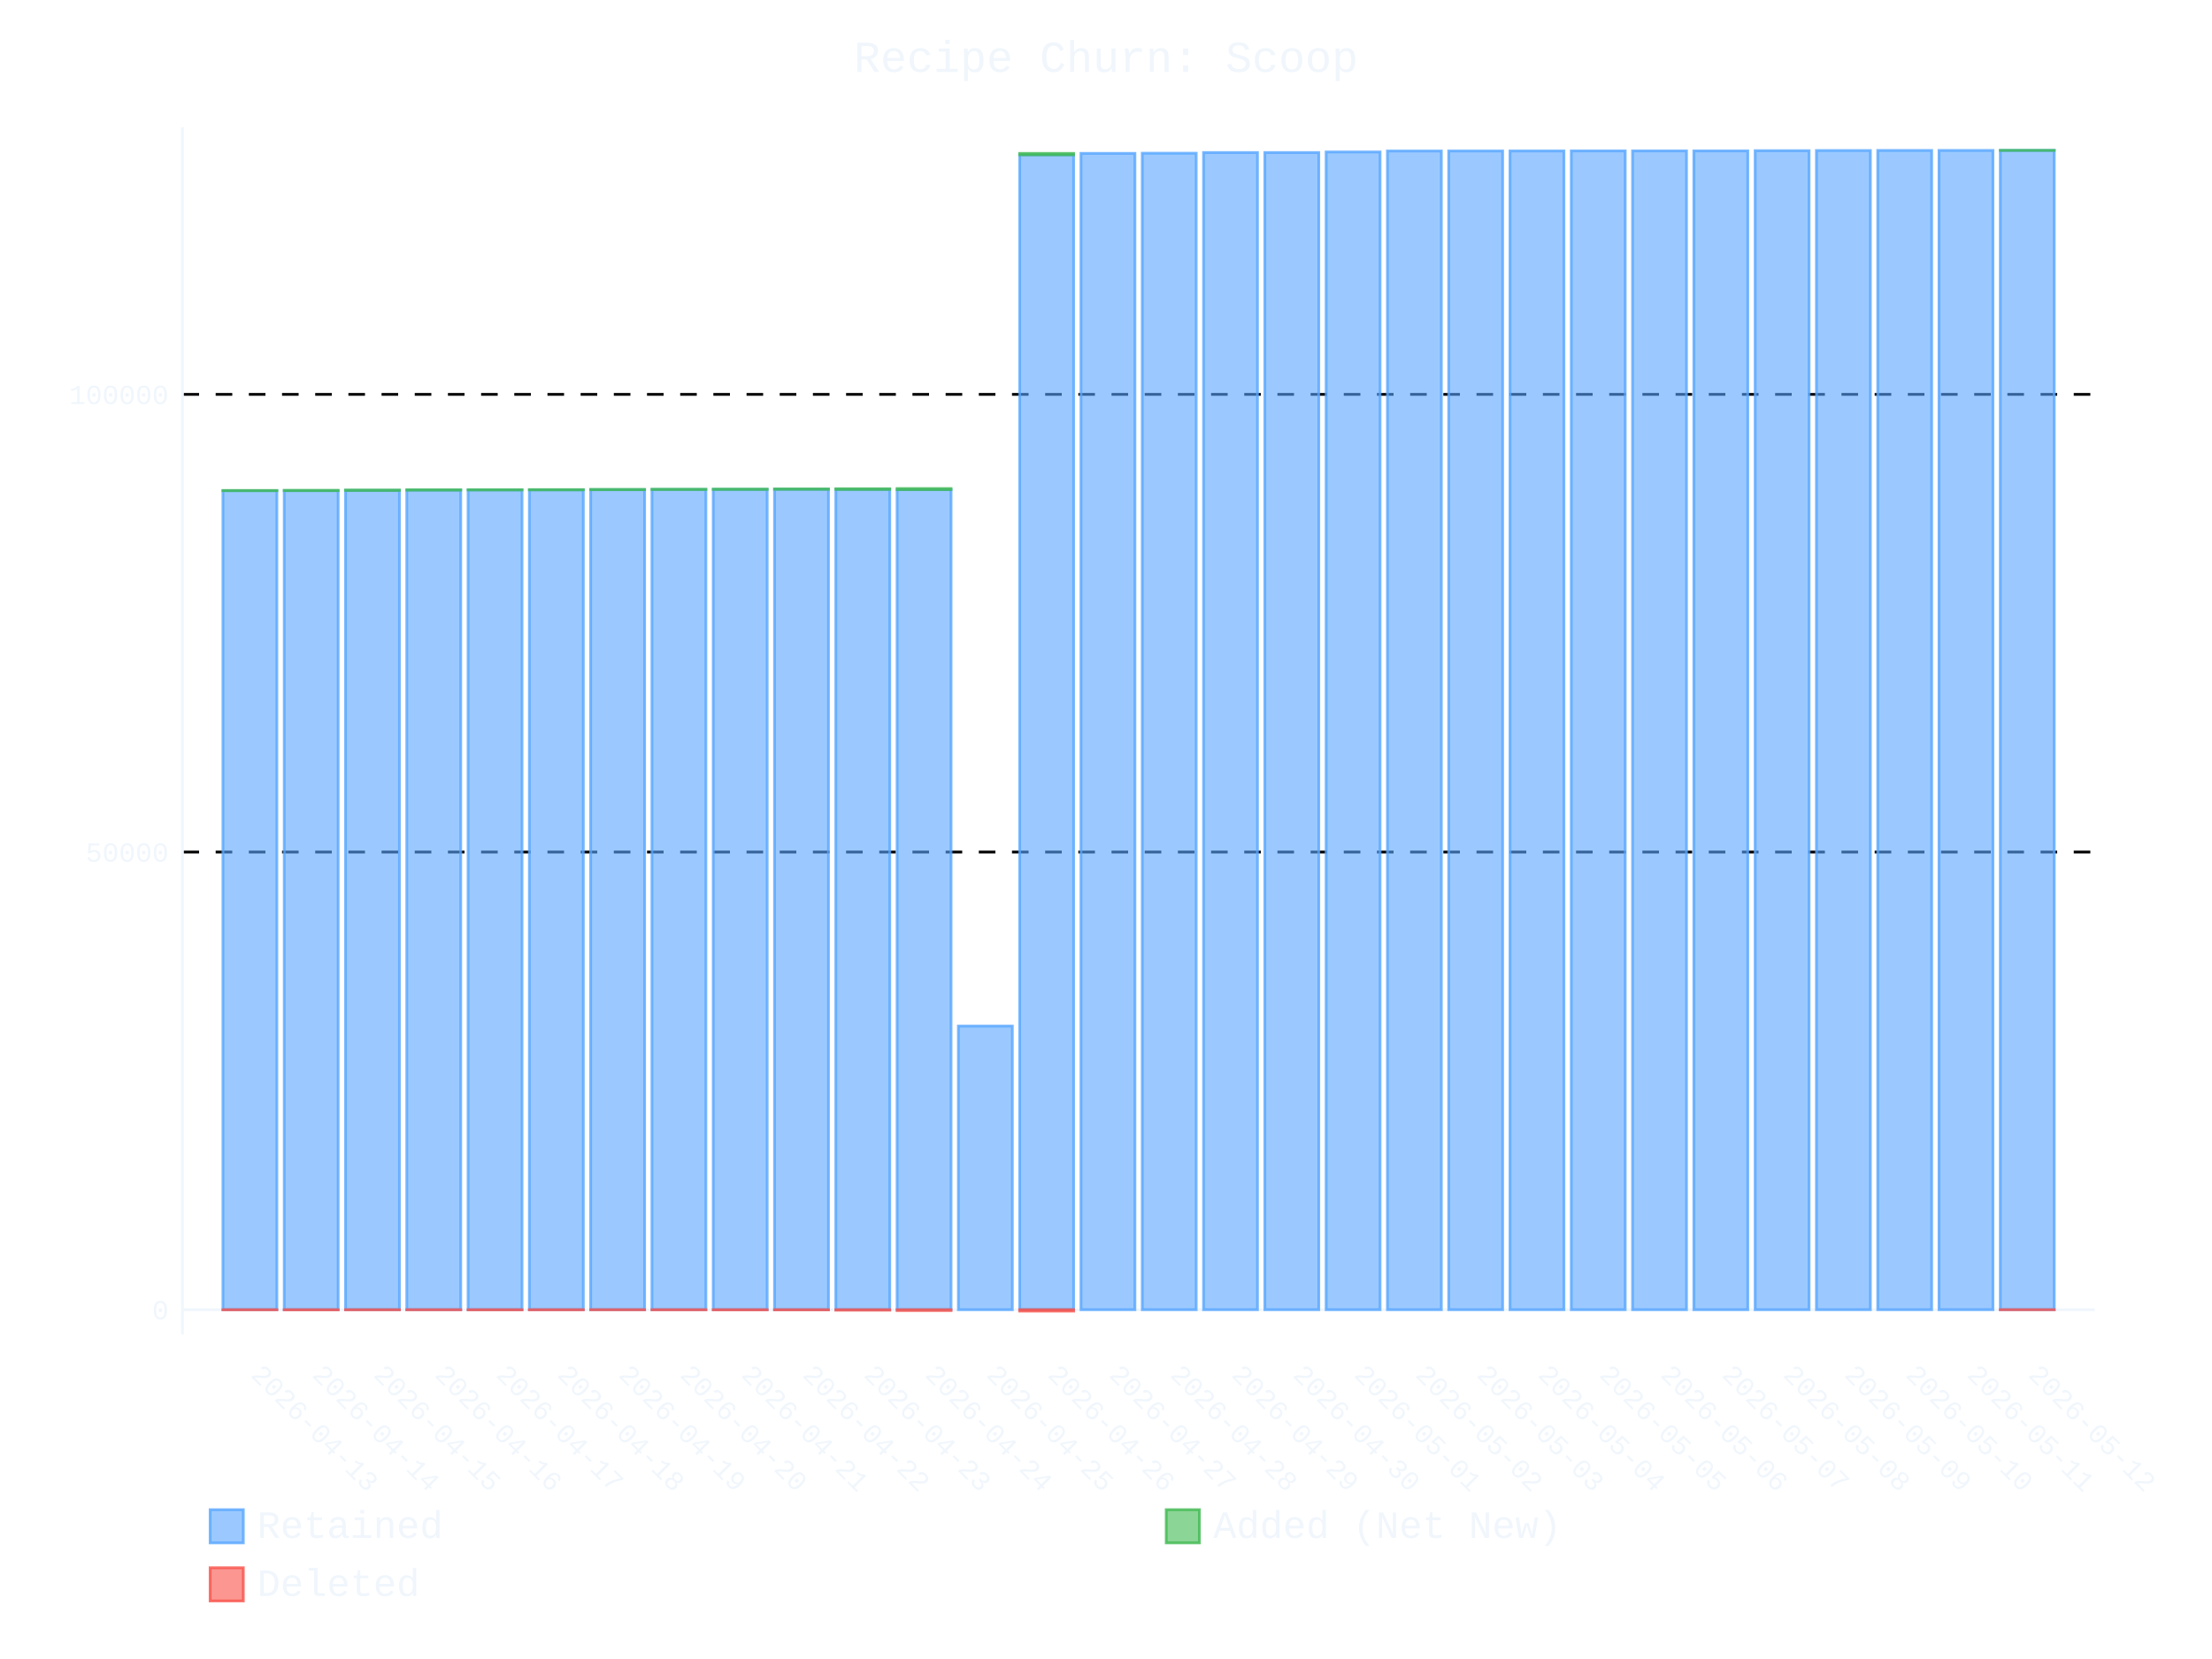
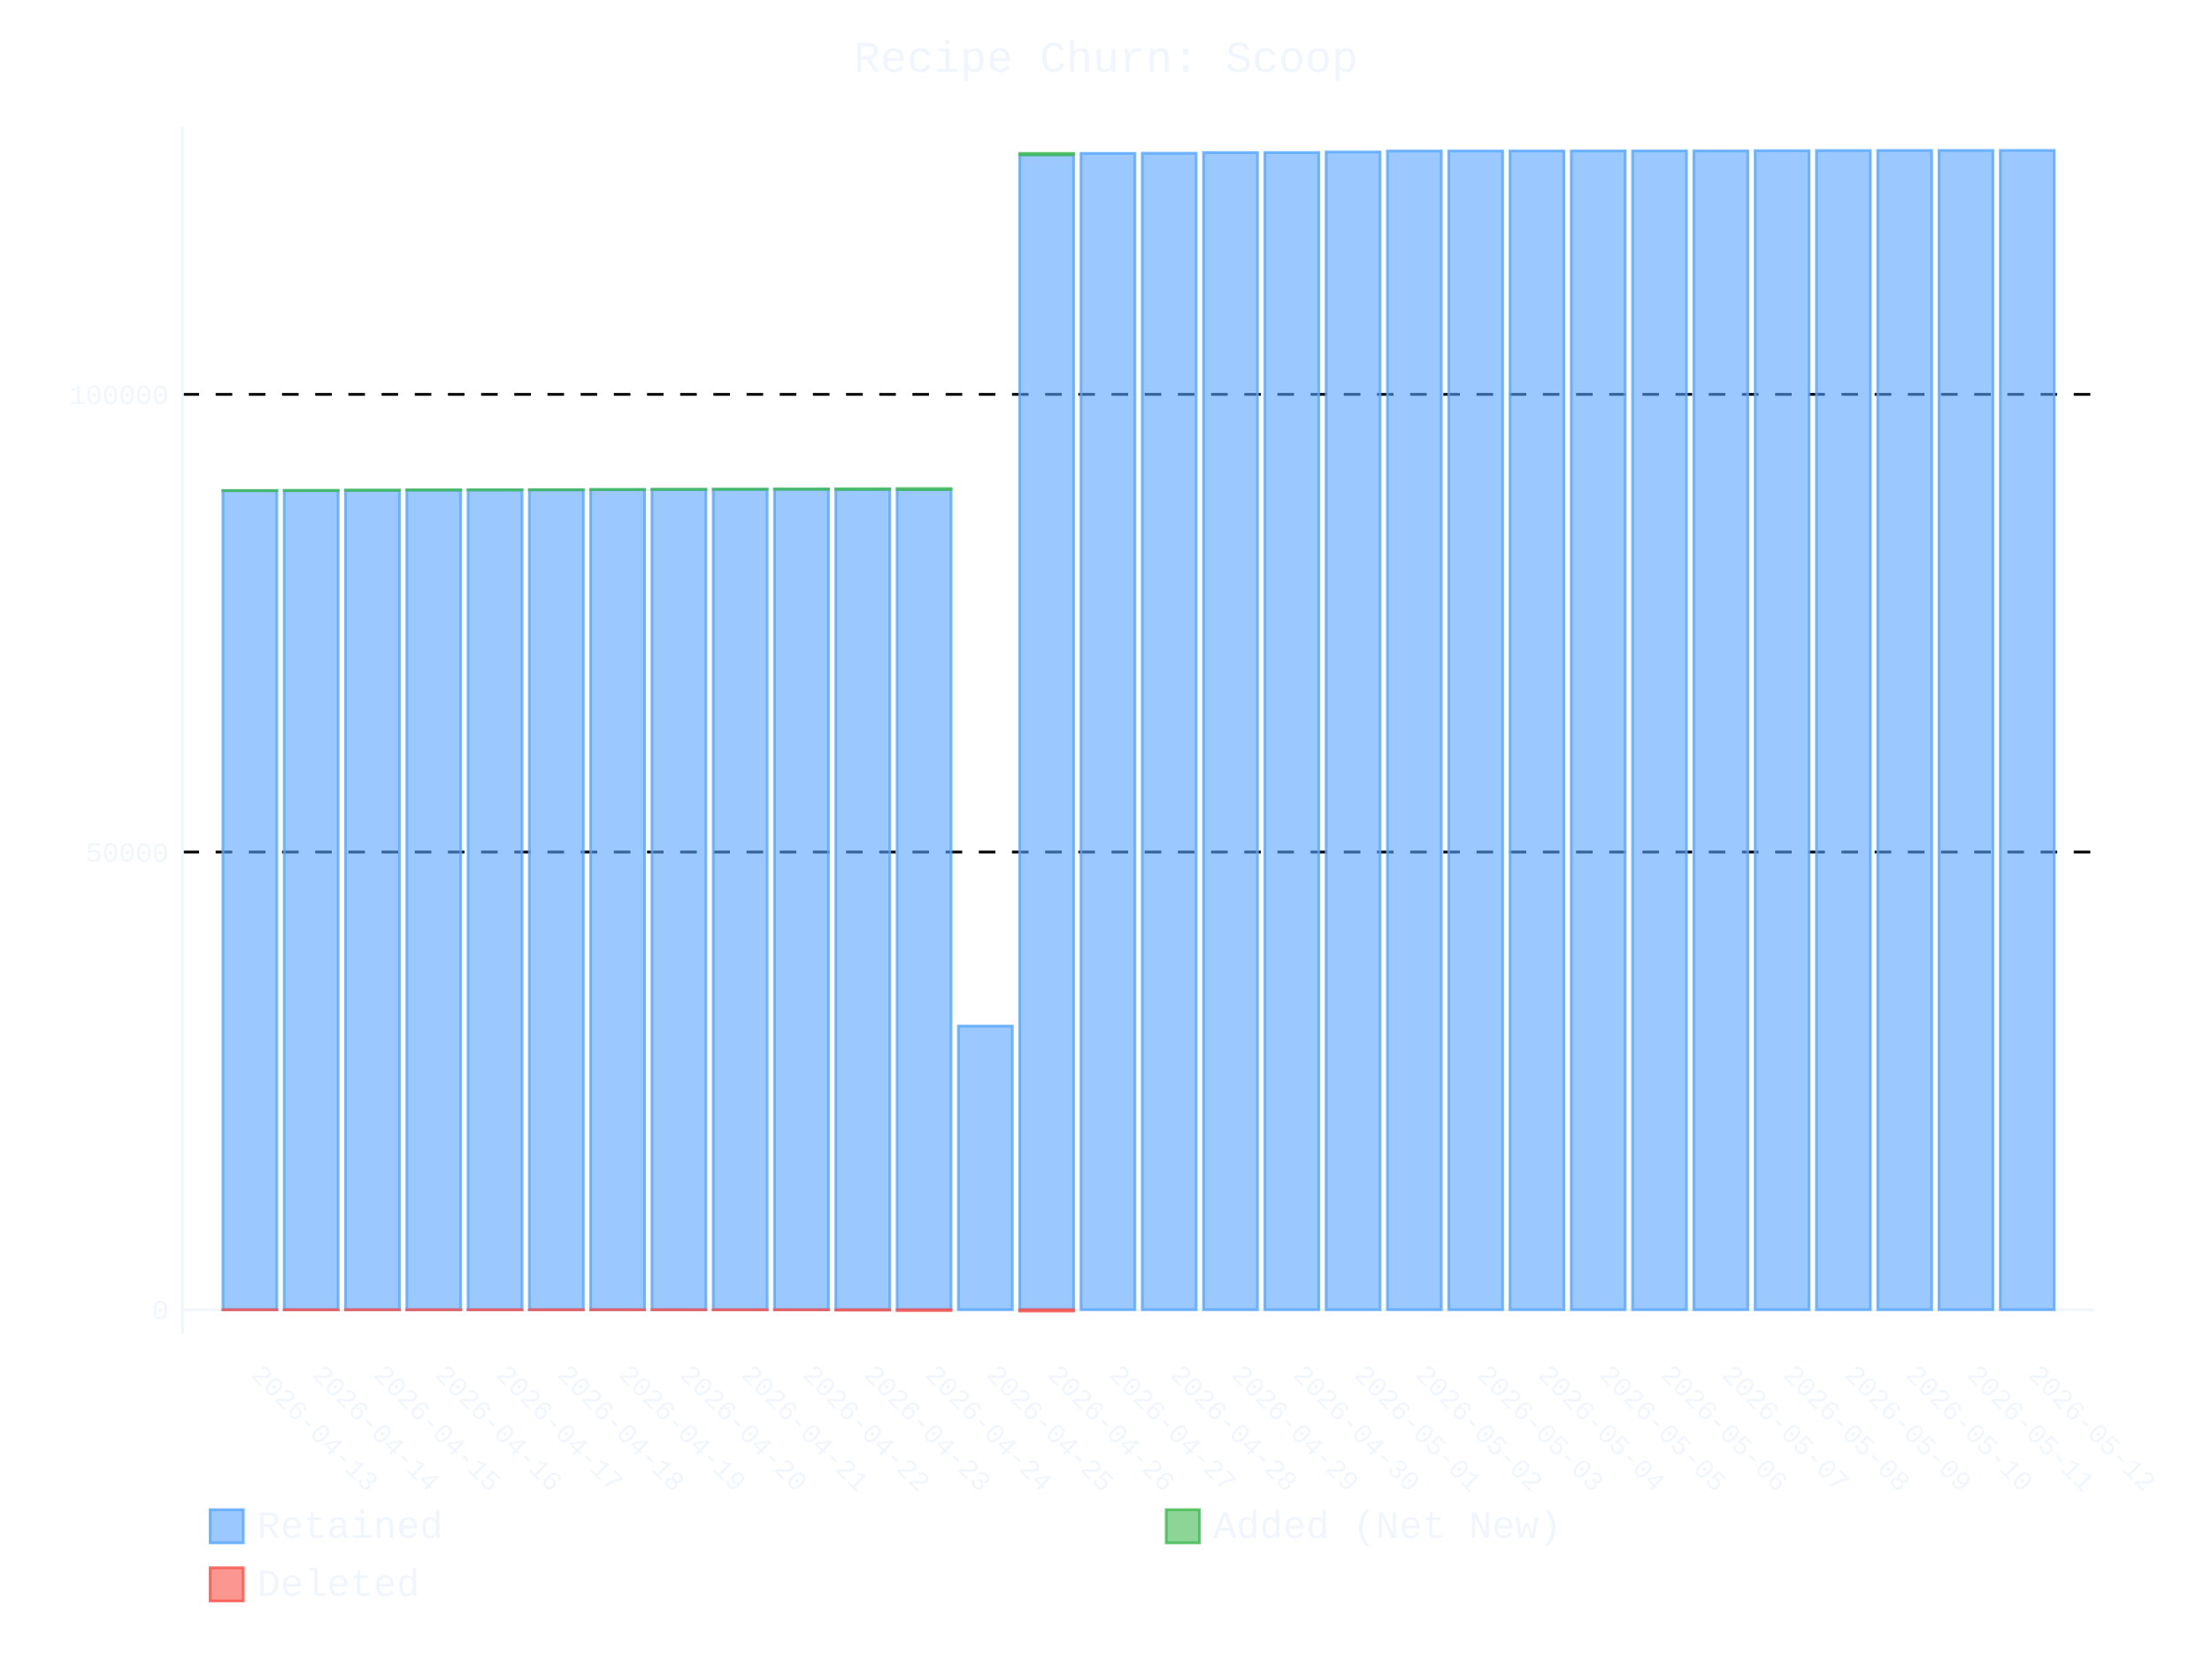
- <svg xmlns="http://www.w3.org/2000/svg" id="chart-323c1ca6-1aaa-4624-9759-83d73bc16399" class="pygal-chart" viewBox="0 0 800 600">
+ <svg xmlns="http://www.w3.org/2000/svg" id="chart-bcd612c4-7ecf-433e-a5b5-2562d4b25a5f" class="pygal-chart" viewBox="0 0 800 600">
  <defs>
-     <style type="text/css">#chart-323c1ca6-1aaa-4624-9759-83d73bc16399{-webkit-user-select:none;-webkit-font-smoothing:antialiased;font-family:Consolas,"Liberation Mono",Menlo,Courier,monospace}#chart-323c1ca6-1aaa-4624-9759-83d73bc16399 .title{font-family:Consolas,"Liberation Mono",Menlo,Courier,monospace;font-size:16px}#chart-323c1ca6-1aaa-4624-9759-83d73bc16399 .legends .legend text{font-family:Consolas,"Liberation Mono",Menlo,Courier,monospace;font-size:14px}#chart-323c1ca6-1aaa-4624-9759-83d73bc16399 .axis text{font-family:Consolas,"Liberation Mono",Menlo,Courier,monospace;font-size:10px}#chart-323c1ca6-1aaa-4624-9759-83d73bc16399 .axis text.major{font-family:Consolas,"Liberation Mono",Menlo,Courier,monospace;font-size:10px}#chart-323c1ca6-1aaa-4624-9759-83d73bc16399 .text-overlay text.value{font-family:Consolas,"Liberation Mono",Menlo,Courier,monospace;font-size:16px}#chart-323c1ca6-1aaa-4624-9759-83d73bc16399 .text-overlay text.label{font-family:Consolas,"Liberation Mono",Menlo,Courier,monospace;font-size:10px}#chart-323c1ca6-1aaa-4624-9759-83d73bc16399 .tooltip{font-family:Consolas,"Liberation Mono",Menlo,Courier,monospace;font-size:14px}#chart-323c1ca6-1aaa-4624-9759-83d73bc16399 text.no_data{font-family:Consolas,"Liberation Mono",Menlo,Courier,monospace;font-size:64px}
- #chart-323c1ca6-1aaa-4624-9759-83d73bc16399{background-color:transparent}#chart-323c1ca6-1aaa-4624-9759-83d73bc16399 path,#chart-323c1ca6-1aaa-4624-9759-83d73bc16399 line,#chart-323c1ca6-1aaa-4624-9759-83d73bc16399 rect,#chart-323c1ca6-1aaa-4624-9759-83d73bc16399 circle{-webkit-transition:400ms ease-in;-moz-transition:400ms ease-in;transition:400ms ease-in}#chart-323c1ca6-1aaa-4624-9759-83d73bc16399 .graph &gt; .background{fill:transparent}#chart-323c1ca6-1aaa-4624-9759-83d73bc16399 .plot &gt; .background{fill:transparent}#chart-323c1ca6-1aaa-4624-9759-83d73bc16399 .graph{fill:#f0f6fc}#chart-323c1ca6-1aaa-4624-9759-83d73bc16399 text.no_data{fill:#f0f6fc}#chart-323c1ca6-1aaa-4624-9759-83d73bc16399 .title{fill:#f0f6fc}#chart-323c1ca6-1aaa-4624-9759-83d73bc16399 .legends .legend text{fill:#f0f6fc}#chart-323c1ca6-1aaa-4624-9759-83d73bc16399 .legends .legend:hover text{fill:#f0f6fc}#chart-323c1ca6-1aaa-4624-9759-83d73bc16399 .axis .line{stroke:#f0f6fc}#chart-323c1ca6-1aaa-4624-9759-83d73bc16399 .axis .guide.line{stroke:#9198a1}#chart-323c1ca6-1aaa-4624-9759-83d73bc16399 .axis .major.line{stroke:#f0f6fc}#chart-323c1ca6-1aaa-4624-9759-83d73bc16399 .axis text.major{fill:#f0f6fc}#chart-323c1ca6-1aaa-4624-9759-83d73bc16399 .axis.y .guides:hover .guide.line,#chart-323c1ca6-1aaa-4624-9759-83d73bc16399 .line-graph .axis.x .guides:hover .guide.line,#chart-323c1ca6-1aaa-4624-9759-83d73bc16399 .stackedline-graph .axis.x .guides:hover .guide.line,#chart-323c1ca6-1aaa-4624-9759-83d73bc16399 .xy-graph .axis.x .guides:hover .guide.line{stroke:#f0f6fc}#chart-323c1ca6-1aaa-4624-9759-83d73bc16399 .axis .guides:hover text{fill:#f0f6fc}#chart-323c1ca6-1aaa-4624-9759-83d73bc16399 .reactive{fill-opacity:.6;stroke-opacity:.8;stroke-width:1}#chart-323c1ca6-1aaa-4624-9759-83d73bc16399 .ci{stroke:#f0f6fc}#chart-323c1ca6-1aaa-4624-9759-83d73bc16399 .reactive.active,#chart-323c1ca6-1aaa-4624-9759-83d73bc16399 .active .reactive{fill-opacity:.9;stroke-opacity:.9;stroke-width:4}#chart-323c1ca6-1aaa-4624-9759-83d73bc16399 .ci .reactive.active{stroke-width:1.5}#chart-323c1ca6-1aaa-4624-9759-83d73bc16399 .series text{fill:#f0f6fc}#chart-323c1ca6-1aaa-4624-9759-83d73bc16399 .tooltip rect{fill:transparent;stroke:#f0f6fc;-webkit-transition:opacity 400ms ease-in;-moz-transition:opacity 400ms ease-in;transition:opacity 400ms ease-in}#chart-323c1ca6-1aaa-4624-9759-83d73bc16399 .tooltip .label{fill:#f0f6fc}#chart-323c1ca6-1aaa-4624-9759-83d73bc16399 .tooltip .label{fill:#f0f6fc}#chart-323c1ca6-1aaa-4624-9759-83d73bc16399 .tooltip .legend{font-size:.8em;fill:#9198a1}#chart-323c1ca6-1aaa-4624-9759-83d73bc16399 .tooltip .x_label{font-size:.6em;fill:#f0f6fc}#chart-323c1ca6-1aaa-4624-9759-83d73bc16399 .tooltip .xlink{font-size:.5em;text-decoration:underline}#chart-323c1ca6-1aaa-4624-9759-83d73bc16399 .tooltip .value{font-size:1.5em}#chart-323c1ca6-1aaa-4624-9759-83d73bc16399 .bound{font-size:.5em}#chart-323c1ca6-1aaa-4624-9759-83d73bc16399 .max-value{font-size:.75em;fill:#9198a1}#chart-323c1ca6-1aaa-4624-9759-83d73bc16399 .map-element{fill:transparent;stroke:#9198a1 !important}#chart-323c1ca6-1aaa-4624-9759-83d73bc16399 .map-element .reactive{fill-opacity:inherit;stroke-opacity:inherit}#chart-323c1ca6-1aaa-4624-9759-83d73bc16399 .color-0,#chart-323c1ca6-1aaa-4624-9759-83d73bc16399 .color-0 a:visited{stroke:#58a6ff;fill:#58a6ff}#chart-323c1ca6-1aaa-4624-9759-83d73bc16399 .color-1,#chart-323c1ca6-1aaa-4624-9759-83d73bc16399 .color-1 a:visited{stroke:#3fb950;fill:#3fb950}#chart-323c1ca6-1aaa-4624-9759-83d73bc16399 .color-2,#chart-323c1ca6-1aaa-4624-9759-83d73bc16399 .color-2 a:visited{stroke:#f85149;fill:#f85149}#chart-323c1ca6-1aaa-4624-9759-83d73bc16399 .text-overlay .color-0 text{fill:black}#chart-323c1ca6-1aaa-4624-9759-83d73bc16399 .text-overlay .color-1 text{fill:black}#chart-323c1ca6-1aaa-4624-9759-83d73bc16399 .text-overlay .color-2 text{fill:black}
- #chart-323c1ca6-1aaa-4624-9759-83d73bc16399 text.no_data{text-anchor:middle}#chart-323c1ca6-1aaa-4624-9759-83d73bc16399 .guide.line{fill:none}#chart-323c1ca6-1aaa-4624-9759-83d73bc16399 .centered{text-anchor:middle}#chart-323c1ca6-1aaa-4624-9759-83d73bc16399 .title{text-anchor:middle}#chart-323c1ca6-1aaa-4624-9759-83d73bc16399 .legends .legend text{fill-opacity:1}#chart-323c1ca6-1aaa-4624-9759-83d73bc16399 .axis.x text{text-anchor:middle}#chart-323c1ca6-1aaa-4624-9759-83d73bc16399 .axis.x:not(.web) text[transform]{text-anchor:start}#chart-323c1ca6-1aaa-4624-9759-83d73bc16399 .axis.x:not(.web) text[transform].backwards{text-anchor:end}#chart-323c1ca6-1aaa-4624-9759-83d73bc16399 .axis.y text{text-anchor:end}#chart-323c1ca6-1aaa-4624-9759-83d73bc16399 .axis.y text[transform].backwards{text-anchor:start}#chart-323c1ca6-1aaa-4624-9759-83d73bc16399 .axis.y2 text{text-anchor:start}#chart-323c1ca6-1aaa-4624-9759-83d73bc16399 .axis.y2 text[transform].backwards{text-anchor:end}#chart-323c1ca6-1aaa-4624-9759-83d73bc16399 .axis .guide.line{stroke-dasharray:4,4;stroke:black}#chart-323c1ca6-1aaa-4624-9759-83d73bc16399 .axis .major.guide.line{stroke-dasharray:6,6;stroke:black}#chart-323c1ca6-1aaa-4624-9759-83d73bc16399 .horizontal .axis.y .guide.line,#chart-323c1ca6-1aaa-4624-9759-83d73bc16399 .horizontal .axis.y2 .guide.line,#chart-323c1ca6-1aaa-4624-9759-83d73bc16399 .vertical .axis.x .guide.line{opacity:0}#chart-323c1ca6-1aaa-4624-9759-83d73bc16399 .horizontal .axis.always_show .guide.line,#chart-323c1ca6-1aaa-4624-9759-83d73bc16399 .vertical .axis.always_show .guide.line{opacity:1 !important}#chart-323c1ca6-1aaa-4624-9759-83d73bc16399 .axis.y .guides:hover .guide.line,#chart-323c1ca6-1aaa-4624-9759-83d73bc16399 .axis.y2 .guides:hover .guide.line,#chart-323c1ca6-1aaa-4624-9759-83d73bc16399 .axis.x .guides:hover .guide.line{opacity:1}#chart-323c1ca6-1aaa-4624-9759-83d73bc16399 .axis .guides:hover text{opacity:1}#chart-323c1ca6-1aaa-4624-9759-83d73bc16399 .nofill{fill:none}#chart-323c1ca6-1aaa-4624-9759-83d73bc16399 .subtle-fill{fill-opacity:.2}#chart-323c1ca6-1aaa-4624-9759-83d73bc16399 .dot{stroke-width:1px;fill-opacity:1;stroke-opacity:1}#chart-323c1ca6-1aaa-4624-9759-83d73bc16399 .dot.active{stroke-width:5px}#chart-323c1ca6-1aaa-4624-9759-83d73bc16399 .dot.negative{fill:transparent}#chart-323c1ca6-1aaa-4624-9759-83d73bc16399 text,#chart-323c1ca6-1aaa-4624-9759-83d73bc16399 tspan{stroke:none !important}#chart-323c1ca6-1aaa-4624-9759-83d73bc16399 .series text.active{opacity:1}#chart-323c1ca6-1aaa-4624-9759-83d73bc16399 .tooltip rect{fill-opacity:.95;stroke-width:.5}#chart-323c1ca6-1aaa-4624-9759-83d73bc16399 .tooltip text{fill-opacity:1}#chart-323c1ca6-1aaa-4624-9759-83d73bc16399 .showable{visibility:hidden}#chart-323c1ca6-1aaa-4624-9759-83d73bc16399 .showable.shown{visibility:visible}#chart-323c1ca6-1aaa-4624-9759-83d73bc16399 .gauge-background{fill:rgba(229,229,229,1);stroke:none}#chart-323c1ca6-1aaa-4624-9759-83d73bc16399 .bg-lines{stroke:transparent;stroke-width:2px}</style>
+     <style type="text/css">#chart-bcd612c4-7ecf-433e-a5b5-2562d4b25a5f{-webkit-user-select:none;-webkit-font-smoothing:antialiased;font-family:Consolas,"Liberation Mono",Menlo,Courier,monospace}#chart-bcd612c4-7ecf-433e-a5b5-2562d4b25a5f .title{font-family:Consolas,"Liberation Mono",Menlo,Courier,monospace;font-size:16px}#chart-bcd612c4-7ecf-433e-a5b5-2562d4b25a5f .legends .legend text{font-family:Consolas,"Liberation Mono",Menlo,Courier,monospace;font-size:14px}#chart-bcd612c4-7ecf-433e-a5b5-2562d4b25a5f .axis text{font-family:Consolas,"Liberation Mono",Menlo,Courier,monospace;font-size:10px}#chart-bcd612c4-7ecf-433e-a5b5-2562d4b25a5f .axis text.major{font-family:Consolas,"Liberation Mono",Menlo,Courier,monospace;font-size:10px}#chart-bcd612c4-7ecf-433e-a5b5-2562d4b25a5f .text-overlay text.value{font-family:Consolas,"Liberation Mono",Menlo,Courier,monospace;font-size:16px}#chart-bcd612c4-7ecf-433e-a5b5-2562d4b25a5f .text-overlay text.label{font-family:Consolas,"Liberation Mono",Menlo,Courier,monospace;font-size:10px}#chart-bcd612c4-7ecf-433e-a5b5-2562d4b25a5f .tooltip{font-family:Consolas,"Liberation Mono",Menlo,Courier,monospace;font-size:14px}#chart-bcd612c4-7ecf-433e-a5b5-2562d4b25a5f text.no_data{font-family:Consolas,"Liberation Mono",Menlo,Courier,monospace;font-size:64px}
+ #chart-bcd612c4-7ecf-433e-a5b5-2562d4b25a5f{background-color:transparent}#chart-bcd612c4-7ecf-433e-a5b5-2562d4b25a5f path,#chart-bcd612c4-7ecf-433e-a5b5-2562d4b25a5f line,#chart-bcd612c4-7ecf-433e-a5b5-2562d4b25a5f rect,#chart-bcd612c4-7ecf-433e-a5b5-2562d4b25a5f circle{-webkit-transition:400ms ease-in;-moz-transition:400ms ease-in;transition:400ms ease-in}#chart-bcd612c4-7ecf-433e-a5b5-2562d4b25a5f .graph &gt; .background{fill:transparent}#chart-bcd612c4-7ecf-433e-a5b5-2562d4b25a5f .plot &gt; .background{fill:transparent}#chart-bcd612c4-7ecf-433e-a5b5-2562d4b25a5f .graph{fill:#f0f6fc}#chart-bcd612c4-7ecf-433e-a5b5-2562d4b25a5f text.no_data{fill:#f0f6fc}#chart-bcd612c4-7ecf-433e-a5b5-2562d4b25a5f .title{fill:#f0f6fc}#chart-bcd612c4-7ecf-433e-a5b5-2562d4b25a5f .legends .legend text{fill:#f0f6fc}#chart-bcd612c4-7ecf-433e-a5b5-2562d4b25a5f .legends .legend:hover text{fill:#f0f6fc}#chart-bcd612c4-7ecf-433e-a5b5-2562d4b25a5f .axis .line{stroke:#f0f6fc}#chart-bcd612c4-7ecf-433e-a5b5-2562d4b25a5f .axis .guide.line{stroke:#9198a1}#chart-bcd612c4-7ecf-433e-a5b5-2562d4b25a5f .axis .major.line{stroke:#f0f6fc}#chart-bcd612c4-7ecf-433e-a5b5-2562d4b25a5f .axis text.major{fill:#f0f6fc}#chart-bcd612c4-7ecf-433e-a5b5-2562d4b25a5f .axis.y .guides:hover .guide.line,#chart-bcd612c4-7ecf-433e-a5b5-2562d4b25a5f .line-graph .axis.x .guides:hover .guide.line,#chart-bcd612c4-7ecf-433e-a5b5-2562d4b25a5f .stackedline-graph .axis.x .guides:hover .guide.line,#chart-bcd612c4-7ecf-433e-a5b5-2562d4b25a5f .xy-graph .axis.x .guides:hover .guide.line{stroke:#f0f6fc}#chart-bcd612c4-7ecf-433e-a5b5-2562d4b25a5f .axis .guides:hover text{fill:#f0f6fc}#chart-bcd612c4-7ecf-433e-a5b5-2562d4b25a5f .reactive{fill-opacity:.6;stroke-opacity:.8;stroke-width:1}#chart-bcd612c4-7ecf-433e-a5b5-2562d4b25a5f .ci{stroke:#f0f6fc}#chart-bcd612c4-7ecf-433e-a5b5-2562d4b25a5f .reactive.active,#chart-bcd612c4-7ecf-433e-a5b5-2562d4b25a5f .active .reactive{fill-opacity:.9;stroke-opacity:.9;stroke-width:4}#chart-bcd612c4-7ecf-433e-a5b5-2562d4b25a5f .ci .reactive.active{stroke-width:1.5}#chart-bcd612c4-7ecf-433e-a5b5-2562d4b25a5f .series text{fill:#f0f6fc}#chart-bcd612c4-7ecf-433e-a5b5-2562d4b25a5f .tooltip rect{fill:transparent;stroke:#f0f6fc;-webkit-transition:opacity 400ms ease-in;-moz-transition:opacity 400ms ease-in;transition:opacity 400ms ease-in}#chart-bcd612c4-7ecf-433e-a5b5-2562d4b25a5f .tooltip .label{fill:#f0f6fc}#chart-bcd612c4-7ecf-433e-a5b5-2562d4b25a5f .tooltip .label{fill:#f0f6fc}#chart-bcd612c4-7ecf-433e-a5b5-2562d4b25a5f .tooltip .legend{font-size:.8em;fill:#9198a1}#chart-bcd612c4-7ecf-433e-a5b5-2562d4b25a5f .tooltip .x_label{font-size:.6em;fill:#f0f6fc}#chart-bcd612c4-7ecf-433e-a5b5-2562d4b25a5f .tooltip .xlink{font-size:.5em;text-decoration:underline}#chart-bcd612c4-7ecf-433e-a5b5-2562d4b25a5f .tooltip .value{font-size:1.5em}#chart-bcd612c4-7ecf-433e-a5b5-2562d4b25a5f .bound{font-size:.5em}#chart-bcd612c4-7ecf-433e-a5b5-2562d4b25a5f .max-value{font-size:.75em;fill:#9198a1}#chart-bcd612c4-7ecf-433e-a5b5-2562d4b25a5f .map-element{fill:transparent;stroke:#9198a1 !important}#chart-bcd612c4-7ecf-433e-a5b5-2562d4b25a5f .map-element .reactive{fill-opacity:inherit;stroke-opacity:inherit}#chart-bcd612c4-7ecf-433e-a5b5-2562d4b25a5f .color-0,#chart-bcd612c4-7ecf-433e-a5b5-2562d4b25a5f .color-0 a:visited{stroke:#58a6ff;fill:#58a6ff}#chart-bcd612c4-7ecf-433e-a5b5-2562d4b25a5f .color-1,#chart-bcd612c4-7ecf-433e-a5b5-2562d4b25a5f .color-1 a:visited{stroke:#3fb950;fill:#3fb950}#chart-bcd612c4-7ecf-433e-a5b5-2562d4b25a5f .color-2,#chart-bcd612c4-7ecf-433e-a5b5-2562d4b25a5f .color-2 a:visited{stroke:#f85149;fill:#f85149}#chart-bcd612c4-7ecf-433e-a5b5-2562d4b25a5f .text-overlay .color-0 text{fill:black}#chart-bcd612c4-7ecf-433e-a5b5-2562d4b25a5f .text-overlay .color-1 text{fill:black}#chart-bcd612c4-7ecf-433e-a5b5-2562d4b25a5f .text-overlay .color-2 text{fill:black}
+ #chart-bcd612c4-7ecf-433e-a5b5-2562d4b25a5f text.no_data{text-anchor:middle}#chart-bcd612c4-7ecf-433e-a5b5-2562d4b25a5f .guide.line{fill:none}#chart-bcd612c4-7ecf-433e-a5b5-2562d4b25a5f .centered{text-anchor:middle}#chart-bcd612c4-7ecf-433e-a5b5-2562d4b25a5f .title{text-anchor:middle}#chart-bcd612c4-7ecf-433e-a5b5-2562d4b25a5f .legends .legend text{fill-opacity:1}#chart-bcd612c4-7ecf-433e-a5b5-2562d4b25a5f .axis.x text{text-anchor:middle}#chart-bcd612c4-7ecf-433e-a5b5-2562d4b25a5f .axis.x:not(.web) text[transform]{text-anchor:start}#chart-bcd612c4-7ecf-433e-a5b5-2562d4b25a5f .axis.x:not(.web) text[transform].backwards{text-anchor:end}#chart-bcd612c4-7ecf-433e-a5b5-2562d4b25a5f .axis.y text{text-anchor:end}#chart-bcd612c4-7ecf-433e-a5b5-2562d4b25a5f .axis.y text[transform].backwards{text-anchor:start}#chart-bcd612c4-7ecf-433e-a5b5-2562d4b25a5f .axis.y2 text{text-anchor:start}#chart-bcd612c4-7ecf-433e-a5b5-2562d4b25a5f .axis.y2 text[transform].backwards{text-anchor:end}#chart-bcd612c4-7ecf-433e-a5b5-2562d4b25a5f .axis .guide.line{stroke-dasharray:4,4;stroke:black}#chart-bcd612c4-7ecf-433e-a5b5-2562d4b25a5f .axis .major.guide.line{stroke-dasharray:6,6;stroke:black}#chart-bcd612c4-7ecf-433e-a5b5-2562d4b25a5f .horizontal .axis.y .guide.line,#chart-bcd612c4-7ecf-433e-a5b5-2562d4b25a5f .horizontal .axis.y2 .guide.line,#chart-bcd612c4-7ecf-433e-a5b5-2562d4b25a5f .vertical .axis.x .guide.line{opacity:0}#chart-bcd612c4-7ecf-433e-a5b5-2562d4b25a5f .horizontal .axis.always_show .guide.line,#chart-bcd612c4-7ecf-433e-a5b5-2562d4b25a5f .vertical .axis.always_show .guide.line{opacity:1 !important}#chart-bcd612c4-7ecf-433e-a5b5-2562d4b25a5f .axis.y .guides:hover .guide.line,#chart-bcd612c4-7ecf-433e-a5b5-2562d4b25a5f .axis.y2 .guides:hover .guide.line,#chart-bcd612c4-7ecf-433e-a5b5-2562d4b25a5f .axis.x .guides:hover .guide.line{opacity:1}#chart-bcd612c4-7ecf-433e-a5b5-2562d4b25a5f .axis .guides:hover text{opacity:1}#chart-bcd612c4-7ecf-433e-a5b5-2562d4b25a5f .nofill{fill:none}#chart-bcd612c4-7ecf-433e-a5b5-2562d4b25a5f .subtle-fill{fill-opacity:.2}#chart-bcd612c4-7ecf-433e-a5b5-2562d4b25a5f .dot{stroke-width:1px;fill-opacity:1;stroke-opacity:1}#chart-bcd612c4-7ecf-433e-a5b5-2562d4b25a5f .dot.active{stroke-width:5px}#chart-bcd612c4-7ecf-433e-a5b5-2562d4b25a5f .dot.negative{fill:transparent}#chart-bcd612c4-7ecf-433e-a5b5-2562d4b25a5f text,#chart-bcd612c4-7ecf-433e-a5b5-2562d4b25a5f tspan{stroke:none !important}#chart-bcd612c4-7ecf-433e-a5b5-2562d4b25a5f .series text.active{opacity:1}#chart-bcd612c4-7ecf-433e-a5b5-2562d4b25a5f .tooltip rect{fill-opacity:.95;stroke-width:.5}#chart-bcd612c4-7ecf-433e-a5b5-2562d4b25a5f .tooltip text{fill-opacity:1}#chart-bcd612c4-7ecf-433e-a5b5-2562d4b25a5f .showable{visibility:hidden}#chart-bcd612c4-7ecf-433e-a5b5-2562d4b25a5f .showable.shown{visibility:visible}#chart-bcd612c4-7ecf-433e-a5b5-2562d4b25a5f .gauge-background{fill:rgba(229,229,229,1);stroke:none}#chart-bcd612c4-7ecf-433e-a5b5-2562d4b25a5f .bg-lines{stroke:transparent;stroke-width:2px}</style>
  </defs>
  <g class="graph stackedbar-graph vertical">
    <rect x="0" y="0" width="800" height="600" class="background" />
    <g transform="translate(66, 46)" class="plot">
      <rect x="0" y="0" width="691.574" height="436.574" class="background" />
      <g class="axis y always_show">
        <g class="guides">
          <path d="M0 427.668 h691.574" class="axis major line" />
          <text x="-5" y="431.168" class="major">0</text>
        </g>
        <g class="guides">
          <path d="M0 262.149 h691.574" class="major guide line" />
          <text x="-5" y="265.649" class="major">50000</text>
        </g>
        <g class="guides">
          <path d="M0 96.63 h691.574" class="major guide line" />
          <text x="-5" y="100.13" class="major">100000</text>
        </g>
      </g>
      <g class="axis x">
        <path d="M0 0 v436.574" class="line" />
        <g class="guides">
          <path d="M24.382 0 v436.574" class="guide line" />
          <text x="24.382" y="451.574" class="" transform="rotate(45 24.3824 451.5736)">2026-04-13</text>
        </g>
        <g class="guides">
          <path d="M46.548 0 v436.574" class="guide line" />
          <text x="46.548" y="451.574" class="" transform="rotate(45 46.54822 451.5736)">2026-04-14</text>
        </g>
        <g class="guides">
          <path d="M68.714 0 v436.574" class="guide line" />
          <text x="68.714" y="451.574" class="" transform="rotate(45 68.71404 451.5736)">2026-04-15</text>
        </g>
        <g class="guides">
          <path d="M90.88 0 v436.574" class="guide line" />
          <text x="90.88" y="451.574" class="" transform="rotate(45 90.87986 451.5736)">2026-04-16</text>
        </g>
        <g class="guides">
          <path d="M113.046 0 v436.574" class="guide line" />
          <text x="113.046" y="451.574" class="" transform="rotate(45 113.0457 451.5736)">2026-04-17</text>
        </g>
        <g class="guides">
          <path d="M135.212 0 v436.574" class="guide line" />
          <text x="135.212" y="451.574" class="" transform="rotate(45 135.2115 451.5736)">2026-04-18</text>
        </g>
        <g class="guides">
          <path d="M157.377 0 v436.574" class="guide line" />
          <text x="157.377" y="451.574" class="" transform="rotate(45 157.3773 451.5736)">2026-04-19</text>
        </g>
        <g class="guides">
          <path d="M179.543 0 v436.574" class="guide line" />
          <text x="179.543" y="451.574" class="" transform="rotate(45 179.5431 451.5736)">2026-04-20</text>
        </g>
        <g class="guides">
          <path d="M201.709 0 v436.574" class="guide line" />
          <text x="201.709" y="451.574" class="" transform="rotate(45 201.709 451.5736)">2026-04-21</text>
        </g>
        <g class="guides">
          <path d="M223.875 0 v436.574" class="guide line" />
          <text x="223.875" y="451.574" class="" transform="rotate(45 223.8748 451.5736)">2026-04-22</text>
        </g>
        <g class="guides">
          <path d="M246.041 0 v436.574" class="guide line" />
          <text x="246.041" y="451.574" class="" transform="rotate(45 246.0406 451.5736)">2026-04-23</text>
        </g>
        <g class="guides">
          <path d="M268.206 0 v436.574" class="guide line" />
          <text x="268.206" y="451.574" class="" transform="rotate(45 268.2064 451.5736)">2026-04-24</text>
        </g>
        <g class="guides">
          <path d="M290.372 0 v436.574" class="guide line" />
          <text x="290.372" y="451.574" class="" transform="rotate(45 290.3722 451.5736)">2026-04-25</text>
        </g>
        <g class="guides">
          <path d="M312.538 0 v436.574" class="guide line" />
          <text x="312.538" y="451.574" class="" transform="rotate(45 312.5381 451.5736)">2026-04-26</text>
        </g>
        <g class="guides">
          <path d="M334.704 0 v436.574" class="guide line" />
          <text x="334.704" y="451.574" class="" transform="rotate(45 334.7039 451.5736)">2026-04-27</text>
        </g>
        <g class="guides">
          <path d="M356.87 0 v436.574" class="guide line" />
          <text x="356.87" y="451.574" class="" transform="rotate(45 356.8697 451.5736)">2026-04-28</text>
        </g>
        <g class="guides">
          <path d="M379.036 0 v436.574" class="guide line" />
          <text x="379.036" y="451.574" class="" transform="rotate(45 379.0355 451.5736)">2026-04-29</text>
        </g>
        <g class="guides">
          <path d="M401.201 0 v436.574" class="guide line" />
          <text x="401.201" y="451.574" class="" transform="rotate(45 401.2013 451.5736)">2026-04-30</text>
        </g>
        <g class="guides">
          <path d="M423.367 0 v436.574" class="guide line" />
          <text x="423.367" y="451.574" class="" transform="rotate(45 423.3672 451.5736)">2026-05-01</text>
        </g>
        <g class="guides">
          <path d="M445.533 0 v436.574" class="guide line" />
          <text x="445.533" y="451.574" class="" transform="rotate(45 445.533 451.5736)">2026-05-02</text>
        </g>
        <g class="guides">
          <path d="M467.699 0 v436.574" class="guide line" />
          <text x="467.699" y="451.574" class="" transform="rotate(45 467.6988 451.5736)">2026-05-03</text>
        </g>
        <g class="guides">
          <path d="M489.865 0 v436.574" class="guide line" />
          <text x="489.865" y="451.574" class="" transform="rotate(45 489.8646 451.5736)">2026-05-04</text>
        </g>
        <g class="guides">
          <path d="M512.03 0 v436.574" class="guide line" />
          <text x="512.03" y="451.574" class="" transform="rotate(45 512.0304 451.5736)">2026-05-05</text>
        </g>
        <g class="guides">
          <path d="M534.196 0 v436.574" class="guide line" />
          <text x="534.196" y="451.574" class="" transform="rotate(45 534.1963 451.5736)">2026-05-06</text>
        </g>
        <g class="guides">
          <path d="M556.362 0 v436.574" class="guide line" />
          <text x="556.362" y="451.574" class="" transform="rotate(45 556.3621 451.5736)">2026-05-07</text>
        </g>
        <g class="guides">
          <path d="M578.528 0 v436.574" class="guide line" />
          <text x="578.528" y="451.574" class="" transform="rotate(45 578.5279 451.5736)">2026-05-08</text>
        </g>
        <g class="guides">
          <path d="M600.694 0 v436.574" class="guide line" />
          <text x="600.694" y="451.574" class="" transform="rotate(45 600.6937 451.5736)">2026-05-09</text>
        </g>
        <g class="guides">
          <path d="M622.86 0 v436.574" class="guide line" />
          <text x="622.86" y="451.574" class="" transform="rotate(45 622.8596 451.5736)">2026-05-10</text>
        </g>
        <g class="guides">
          <path d="M645.025 0 v436.574" class="guide line" />
          <text x="645.025" y="451.574" class="" transform="rotate(45 645.0254 451.5736)">2026-05-11</text>
        </g>
        <g class="guides">
          <path d="M667.191 0 v436.574" class="guide line" />
          <text x="667.191" y="451.574" class="" transform="rotate(45 667.1912 451.5736)">2026-05-12</text>
        </g>
      </g>
      <g class="series serie-0 color-0">
        <g class="bars">
          <g class="bar">
            <rect x="14.629" y="131.469" rx="0" ry="0" width="19.506" height="296.199" class="rect reactive tooltip-trigger" />
          </g>
          <g class="bar">
            <rect x="36.795" y="131.449" rx="0" ry="0" width="19.506" height="296.219" class="rect reactive tooltip-trigger" />
          </g>
          <g class="bar">
            <rect x="58.961" y="131.37" rx="0" ry="0" width="19.506" height="296.299" class="rect reactive tooltip-trigger" />
          </g>
          <g class="bar">
            <rect x="81.127" y="131.264" rx="0" ry="0" width="19.506" height="296.405" class="rect reactive tooltip-trigger" />
          </g>
          <g class="bar">
            <rect x="103.293" y="131.204" rx="0" ry="0" width="19.506" height="296.464" class="rect reactive tooltip-trigger" />
          </g>
          <g class="bar">
            <rect x="125.459" y="131.171" rx="0" ry="0" width="19.506" height="296.497" class="rect reactive tooltip-trigger" />
          </g>
          <g class="bar">
            <rect x="147.624" y="131.108" rx="0" ry="0" width="19.506" height="296.56" class="rect reactive tooltip-trigger" />
          </g>
          <g class="bar">
            <rect x="169.79" y="131.042" rx="0" ry="0" width="19.506" height="296.626" class="rect reactive tooltip-trigger" />
          </g>
          <g class="bar">
            <rect x="191.956" y="131.005" rx="0" ry="0" width="19.506" height="296.663" class="rect reactive tooltip-trigger" />
          </g>
          <g class="bar">
            <rect x="214.122" y="130.956" rx="0" ry="0" width="19.506" height="296.712" class="rect reactive tooltip-trigger" />
          </g>
          <g class="bar">
            <rect x="236.288" y="131.009" rx="0" ry="0" width="19.506" height="296.659" class="rect reactive tooltip-trigger" />
          </g>
          <g class="bar">
            <rect x="258.453" y="131.075" rx="0" ry="0" width="19.506" height="296.593" class="rect reactive tooltip-trigger" />
          </g>
          <g class="bar">
            <rect x="280.619" y="325.096" rx="0" ry="0" width="19.506" height="102.572" class="rect reactive tooltip-trigger" />
          </g>
          <g class="bar">
            <rect x="302.785" y="9.991" rx="0" ry="0" width="19.506" height="417.677" class="rect reactive tooltip-trigger" />
          </g>
          <g class="bar">
            <rect x="324.951" y="9.475" rx="0" ry="0" width="19.506" height="418.193" class="rect reactive tooltip-trigger" />
          </g>
          <g class="bar">
            <rect x="347.117" y="9.412" rx="0" ry="0" width="19.506" height="418.256" class="rect reactive tooltip-trigger" />
          </g>
          <g class="bar">
            <rect x="369.283" y="9.17" rx="0" ry="0" width="19.506" height="418.498" class="rect reactive tooltip-trigger" />
          </g>
          <g class="bar">
            <rect x="391.448" y="9.167" rx="0" ry="0" width="19.506" height="418.501" class="rect reactive tooltip-trigger" />
          </g>
          <g class="bar">
            <rect x="413.614" y="8.962" rx="0" ry="0" width="19.506" height="418.706" class="rect reactive tooltip-trigger" />
          </g>
          <g class="bar">
            <rect x="435.78" y="8.611" rx="0" ry="0" width="19.506" height="419.057" class="rect reactive tooltip-trigger" />
          </g>
          <g class="bar">
            <rect x="457.946" y="8.604" rx="0" ry="0" width="19.506" height="419.064" class="rect reactive tooltip-trigger" />
          </g>
          <g class="bar">
            <rect x="480.112" y="8.594" rx="0" ry="0" width="19.506" height="419.074" class="rect reactive tooltip-trigger" />
          </g>
          <g class="bar">
            <rect x="502.277" y="8.581" rx="0" ry="0" width="19.506" height="419.087" class="rect reactive tooltip-trigger" />
          </g>
          <g class="bar">
            <rect x="524.443" y="8.578" rx="0" ry="0" width="19.506" height="419.09" class="rect reactive tooltip-trigger" />
          </g>
          <g class="bar">
            <rect x="546.609" y="8.578" rx="0" ry="0" width="19.506" height="419.09" class="rect reactive tooltip-trigger" />
          </g>
          <g class="bar">
            <rect x="568.775" y="8.495" rx="0" ry="0" width="19.506" height="419.173" class="rect reactive tooltip-trigger" />
          </g>
          <g class="bar">
            <rect x="590.941" y="8.442" rx="0" ry="0" width="19.506" height="419.226" class="rect reactive tooltip-trigger" />
          </g>
          <g class="bar">
            <rect x="613.107" y="8.409" rx="0" ry="0" width="19.506" height="419.259" class="rect reactive tooltip-trigger" />
          </g>
          <g class="bar">
            <rect x="635.272" y="8.406" rx="0" ry="0" width="19.506" height="419.263" class="rect reactive tooltip-trigger" />
          </g>
          <g class="bar">
-             <rect x="657.438" y="8.399" rx="0" ry="0" width="19.506" height="419.269" class="rect reactive tooltip-trigger" />
+             <rect x="657.438" y="8.396" rx="0" ry="0" width="19.506" height="419.273" class="rect reactive tooltip-trigger" />
          </g>
        </g>
      </g>
      <g class="series serie-1 color-1">
        <g class="bars">
          <g class="bar">
            <rect x="14.629" y="131.389" rx="0" ry="0" width="19.506" height="0.079" class="rect reactive tooltip-trigger" />
          </g>
          <g class="bar">
            <rect x="36.795" y="131.333" rx="0" ry="0" width="19.506" height="0.116" class="rect reactive tooltip-trigger" />
          </g>
          <g class="bar">
            <rect x="58.961" y="131.234" rx="0" ry="0" width="19.506" height="0.136" class="rect reactive tooltip-trigger" />
          </g>
          <g class="bar">
            <rect x="81.127" y="131.151" rx="0" ry="0" width="19.506" height="0.113" class="rect reactive tooltip-trigger" />
          </g>
          <g class="bar">
            <rect x="103.293" y="131.128" rx="0" ry="0" width="19.506" height="0.076" class="rect reactive tooltip-trigger" />
          </g>
          <g class="bar">
            <rect x="125.459" y="131.082" rx="0" ry="0" width="19.506" height="0.089" class="rect reactive tooltip-trigger" />
          </g>
          <g class="bar">
            <rect x="147.624" y="130.999" rx="0" ry="0" width="19.506" height="0.109" class="rect reactive tooltip-trigger" />
          </g>
          <g class="bar">
            <rect x="169.79" y="130.939" rx="0" ry="0" width="19.506" height="0.103" class="rect reactive tooltip-trigger" />
          </g>
          <g class="bar">
            <rect x="191.956" y="130.893" rx="0" ry="0" width="19.506" height="0.113" class="rect reactive tooltip-trigger" />
          </g>
          <g class="bar">
            <rect x="214.122" y="130.837" rx="0" ry="0" width="19.506" height="0.119" class="rect reactive tooltip-trigger" />
          </g>
          <g class="bar">
            <rect x="236.288" y="130.767" rx="0" ry="0" width="19.506" height="0.242" class="rect reactive tooltip-trigger" />
          </g>
          <g class="bar">
            <rect x="258.453" y="130.694" rx="0" ry="0" width="19.506" height="0.381" class="rect reactive tooltip-trigger" />
          </g>
          <g class="bar">
            <rect x="280.619" y="325.096" rx="0" ry="0" width="19.506" height="0.0" class="rect reactive tooltip-trigger" />
          </g>
          <g class="bar">
            <rect x="302.785" y="9.481" rx="0" ry="0" width="19.506" height="0.51" class="rect reactive tooltip-trigger" />
          </g>
          <g class="bar">
            <rect x="324.951" y="9.475" rx="0" ry="0" width="19.506" height="0.0" class="rect reactive tooltip-trigger" />
          </g>
          <g class="bar">
            <rect x="347.117" y="9.412" rx="0" ry="0" width="19.506" height="0.0" class="rect reactive tooltip-trigger" />
          </g>
          <g class="bar">
            <rect x="369.283" y="9.17" rx="0" ry="0" width="19.506" height="0.0" class="rect reactive tooltip-trigger" />
          </g>
          <g class="bar">
            <rect x="391.448" y="9.167" rx="0" ry="0" width="19.506" height="0.0" class="rect reactive tooltip-trigger" />
          </g>
          <g class="bar">
            <rect x="413.614" y="8.962" rx="0" ry="0" width="19.506" height="0.0" class="rect reactive tooltip-trigger" />
          </g>
          <g class="bar">
            <rect x="435.78" y="8.611" rx="0" ry="0" width="19.506" height="0.0" class="rect reactive tooltip-trigger" />
          </g>
          <g class="bar">
            <rect x="457.946" y="8.604" rx="0" ry="0" width="19.506" height="0.0" class="rect reactive tooltip-trigger" />
          </g>
          <g class="bar">
            <rect x="480.112" y="8.594" rx="0" ry="0" width="19.506" height="0.0" class="rect reactive tooltip-trigger" />
          </g>
          <g class="bar">
            <rect x="502.277" y="8.581" rx="0" ry="0" width="19.506" height="0.0" class="rect reactive tooltip-trigger" />
          </g>
          <g class="bar">
            <rect x="524.443" y="8.578" rx="0" ry="0" width="19.506" height="0.0" class="rect reactive tooltip-trigger" />
          </g>
          <g class="bar">
            <rect x="546.609" y="8.578" rx="0" ry="0" width="19.506" height="0.0" class="rect reactive tooltip-trigger" />
          </g>
          <g class="bar">
            <rect x="568.775" y="8.495" rx="0" ry="0" width="19.506" height="0.0" class="rect reactive tooltip-trigger" />
          </g>
          <g class="bar">
            <rect x="590.941" y="8.442" rx="0" ry="0" width="19.506" height="0.0" class="rect reactive tooltip-trigger" />
          </g>
          <g class="bar">
            <rect x="613.107" y="8.409" rx="0" ry="0" width="19.506" height="0.0" class="rect reactive tooltip-trigger" />
          </g>
          <g class="bar">
            <rect x="635.272" y="8.406" rx="0" ry="0" width="19.506" height="0.0" class="rect reactive tooltip-trigger" />
          </g>
          <g class="bar">
-             <rect x="657.438" y="8.396" rx="0" ry="0" width="19.506" height="0.003" class="rect reactive tooltip-trigger" />
+             <rect x="657.438" y="8.396" rx="0" ry="0" width="19.506" height="0.0" class="rect reactive tooltip-trigger" />
          </g>
        </g>
      </g>
      <g class="series serie-2 color-2">
        <g class="bars">
          <g class="bar">
            <rect x="14.629" y="427.668" rx="0" ry="0" width="19.506" height="0.04" class="rect reactive tooltip-trigger" />
          </g>
          <g class="bar">
            <rect x="36.795" y="427.668" rx="0" ry="0" width="19.506" height="0.06" class="rect reactive tooltip-trigger" />
          </g>
          <g class="bar">
            <rect x="58.961" y="427.668" rx="0" ry="0" width="19.506" height="0.036" class="rect reactive tooltip-trigger" />
          </g>
          <g class="bar">
            <rect x="81.127" y="427.668" rx="0" ry="0" width="19.506" height="0.03" class="rect reactive tooltip-trigger" />
          </g>
          <g class="bar">
            <rect x="103.293" y="427.668" rx="0" ry="0" width="19.506" height="0.053" class="rect reactive tooltip-trigger" />
          </g>
          <g class="bar">
            <rect x="125.459" y="427.668" rx="0" ry="0" width="19.506" height="0.043" class="rect reactive tooltip-trigger" />
          </g>
          <g class="bar">
            <rect x="147.624" y="427.668" rx="0" ry="0" width="19.506" height="0.026" class="rect reactive tooltip-trigger" />
          </g>
          <g class="bar">
            <rect x="169.79" y="427.668" rx="0" ry="0" width="19.506" height="0.043" class="rect reactive tooltip-trigger" />
          </g>
          <g class="bar">
            <rect x="191.956" y="427.668" rx="0" ry="0" width="19.506" height="0.066" class="rect reactive tooltip-trigger" />
          </g>
          <g class="bar">
            <rect x="214.122" y="427.668" rx="0" ry="0" width="19.506" height="0.063" class="rect reactive tooltip-trigger" />
          </g>
          <g class="bar">
            <rect x="236.288" y="427.668" rx="0" ry="0" width="19.506" height="0.172" class="rect reactive tooltip-trigger" />
          </g>
          <g class="bar">
            <rect x="258.453" y="427.668" rx="0" ry="0" width="19.506" height="0.308" class="rect reactive tooltip-trigger" />
          </g>
          <g class="bar">
            <rect x="280.619" y="325.096" rx="0" ry="0" width="19.506" height="0.0" class="rect reactive tooltip-trigger" />
          </g>
          <g class="bar">
            <rect x="302.785" y="427.668" rx="0" ry="0" width="19.506" height="0.51" class="rect reactive tooltip-trigger" />
          </g>
          <g class="bar">
            <rect x="324.951" y="9.475" rx="0" ry="0" width="19.506" height="0.0" class="rect reactive tooltip-trigger" />
          </g>
          <g class="bar">
            <rect x="347.117" y="9.412" rx="0" ry="0" width="19.506" height="0.0" class="rect reactive tooltip-trigger" />
          </g>
          <g class="bar">
            <rect x="369.283" y="9.17" rx="0" ry="0" width="19.506" height="0.0" class="rect reactive tooltip-trigger" />
          </g>
          <g class="bar">
            <rect x="391.448" y="9.167" rx="0" ry="0" width="19.506" height="0.0" class="rect reactive tooltip-trigger" />
          </g>
          <g class="bar">
            <rect x="413.614" y="8.962" rx="0" ry="0" width="19.506" height="0.0" class="rect reactive tooltip-trigger" />
          </g>
          <g class="bar">
            <rect x="435.78" y="8.611" rx="0" ry="0" width="19.506" height="0.0" class="rect reactive tooltip-trigger" />
          </g>
          <g class="bar">
            <rect x="457.946" y="8.604" rx="0" ry="0" width="19.506" height="0.0" class="rect reactive tooltip-trigger" />
          </g>
          <g class="bar">
            <rect x="480.112" y="8.594" rx="0" ry="0" width="19.506" height="0.0" class="rect reactive tooltip-trigger" />
          </g>
          <g class="bar">
            <rect x="502.277" y="8.581" rx="0" ry="0" width="19.506" height="0.0" class="rect reactive tooltip-trigger" />
          </g>
          <g class="bar">
            <rect x="524.443" y="8.578" rx="0" ry="0" width="19.506" height="0.0" class="rect reactive tooltip-trigger" />
          </g>
          <g class="bar">
            <rect x="546.609" y="8.578" rx="0" ry="0" width="19.506" height="0.0" class="rect reactive tooltip-trigger" />
          </g>
          <g class="bar">
            <rect x="568.775" y="8.495" rx="0" ry="0" width="19.506" height="0.0" class="rect reactive tooltip-trigger" />
          </g>
          <g class="bar">
            <rect x="590.941" y="8.442" rx="0" ry="0" width="19.506" height="0.0" class="rect reactive tooltip-trigger" />
          </g>
          <g class="bar">
            <rect x="613.107" y="8.409" rx="0" ry="0" width="19.506" height="0.0" class="rect reactive tooltip-trigger" />
          </g>
          <g class="bar">
            <rect x="635.272" y="8.406" rx="0" ry="0" width="19.506" height="0.0" class="rect reactive tooltip-trigger" />
          </g>
          <g class="bar">
-             <rect x="657.438" y="427.668" rx="0" ry="0" width="19.506" height="0.003" class="rect reactive tooltip-trigger" />
+             <rect x="657.438" y="8.396" rx="0" ry="0" width="19.506" height="0.0" class="rect reactive tooltip-trigger" />
          </g>
        </g>
      </g>
    </g>
    <g class="titles">
      <text x="400.0" y="26" class="title plot_title">Recipe Churn: Scoop</text>
    </g>
    <g transform="translate(66, 46)" class="plot overlay">
      <g class="series serie-0 color-0" />
      <g class="series serie-1 color-1" />
      <g class="series serie-2 color-2" />
    </g>
    <g transform="translate(66, 46)" class="plot text-overlay">
      <g class="series serie-0 color-0" />
      <g class="series serie-1 color-1" />
      <g class="series serie-2 color-2" />
    </g>
    <g transform="translate(66, 46)" class="plot tooltip-overlay">
      <g transform="translate(0 0)" style="opacity: 0" class="tooltip">
        <rect rx="0" ry="0" width="0" height="0" class="tooltip-box" />
        <g class="text" />
      </g>
    </g>
    <g transform="translate(76, 545)" class="legends">
      <g id="activate-serie-0" class="legend reactive activate-serie">
        <rect x="0.0" y="1.0" width="12" height="12" class="color-0 reactive" />
        <text x="17.0" y="11.2">Retained</text>
      </g>
      <g id="activate-serie-1" class="legend reactive activate-serie">
        <rect x="345.787" y="1.0" width="12" height="12" class="color-1 reactive" />
        <text x="362.787" y="11.2">Added (Net New)</text>
      </g>
      <g id="activate-serie-2" class="legend reactive activate-serie">
        <rect x="0.0" y="22.0" width="12" height="12" class="color-2 reactive" />
        <text x="17.0" y="32.2">Deleted</text>
      </g>
    </g>
  </g>
</svg>
